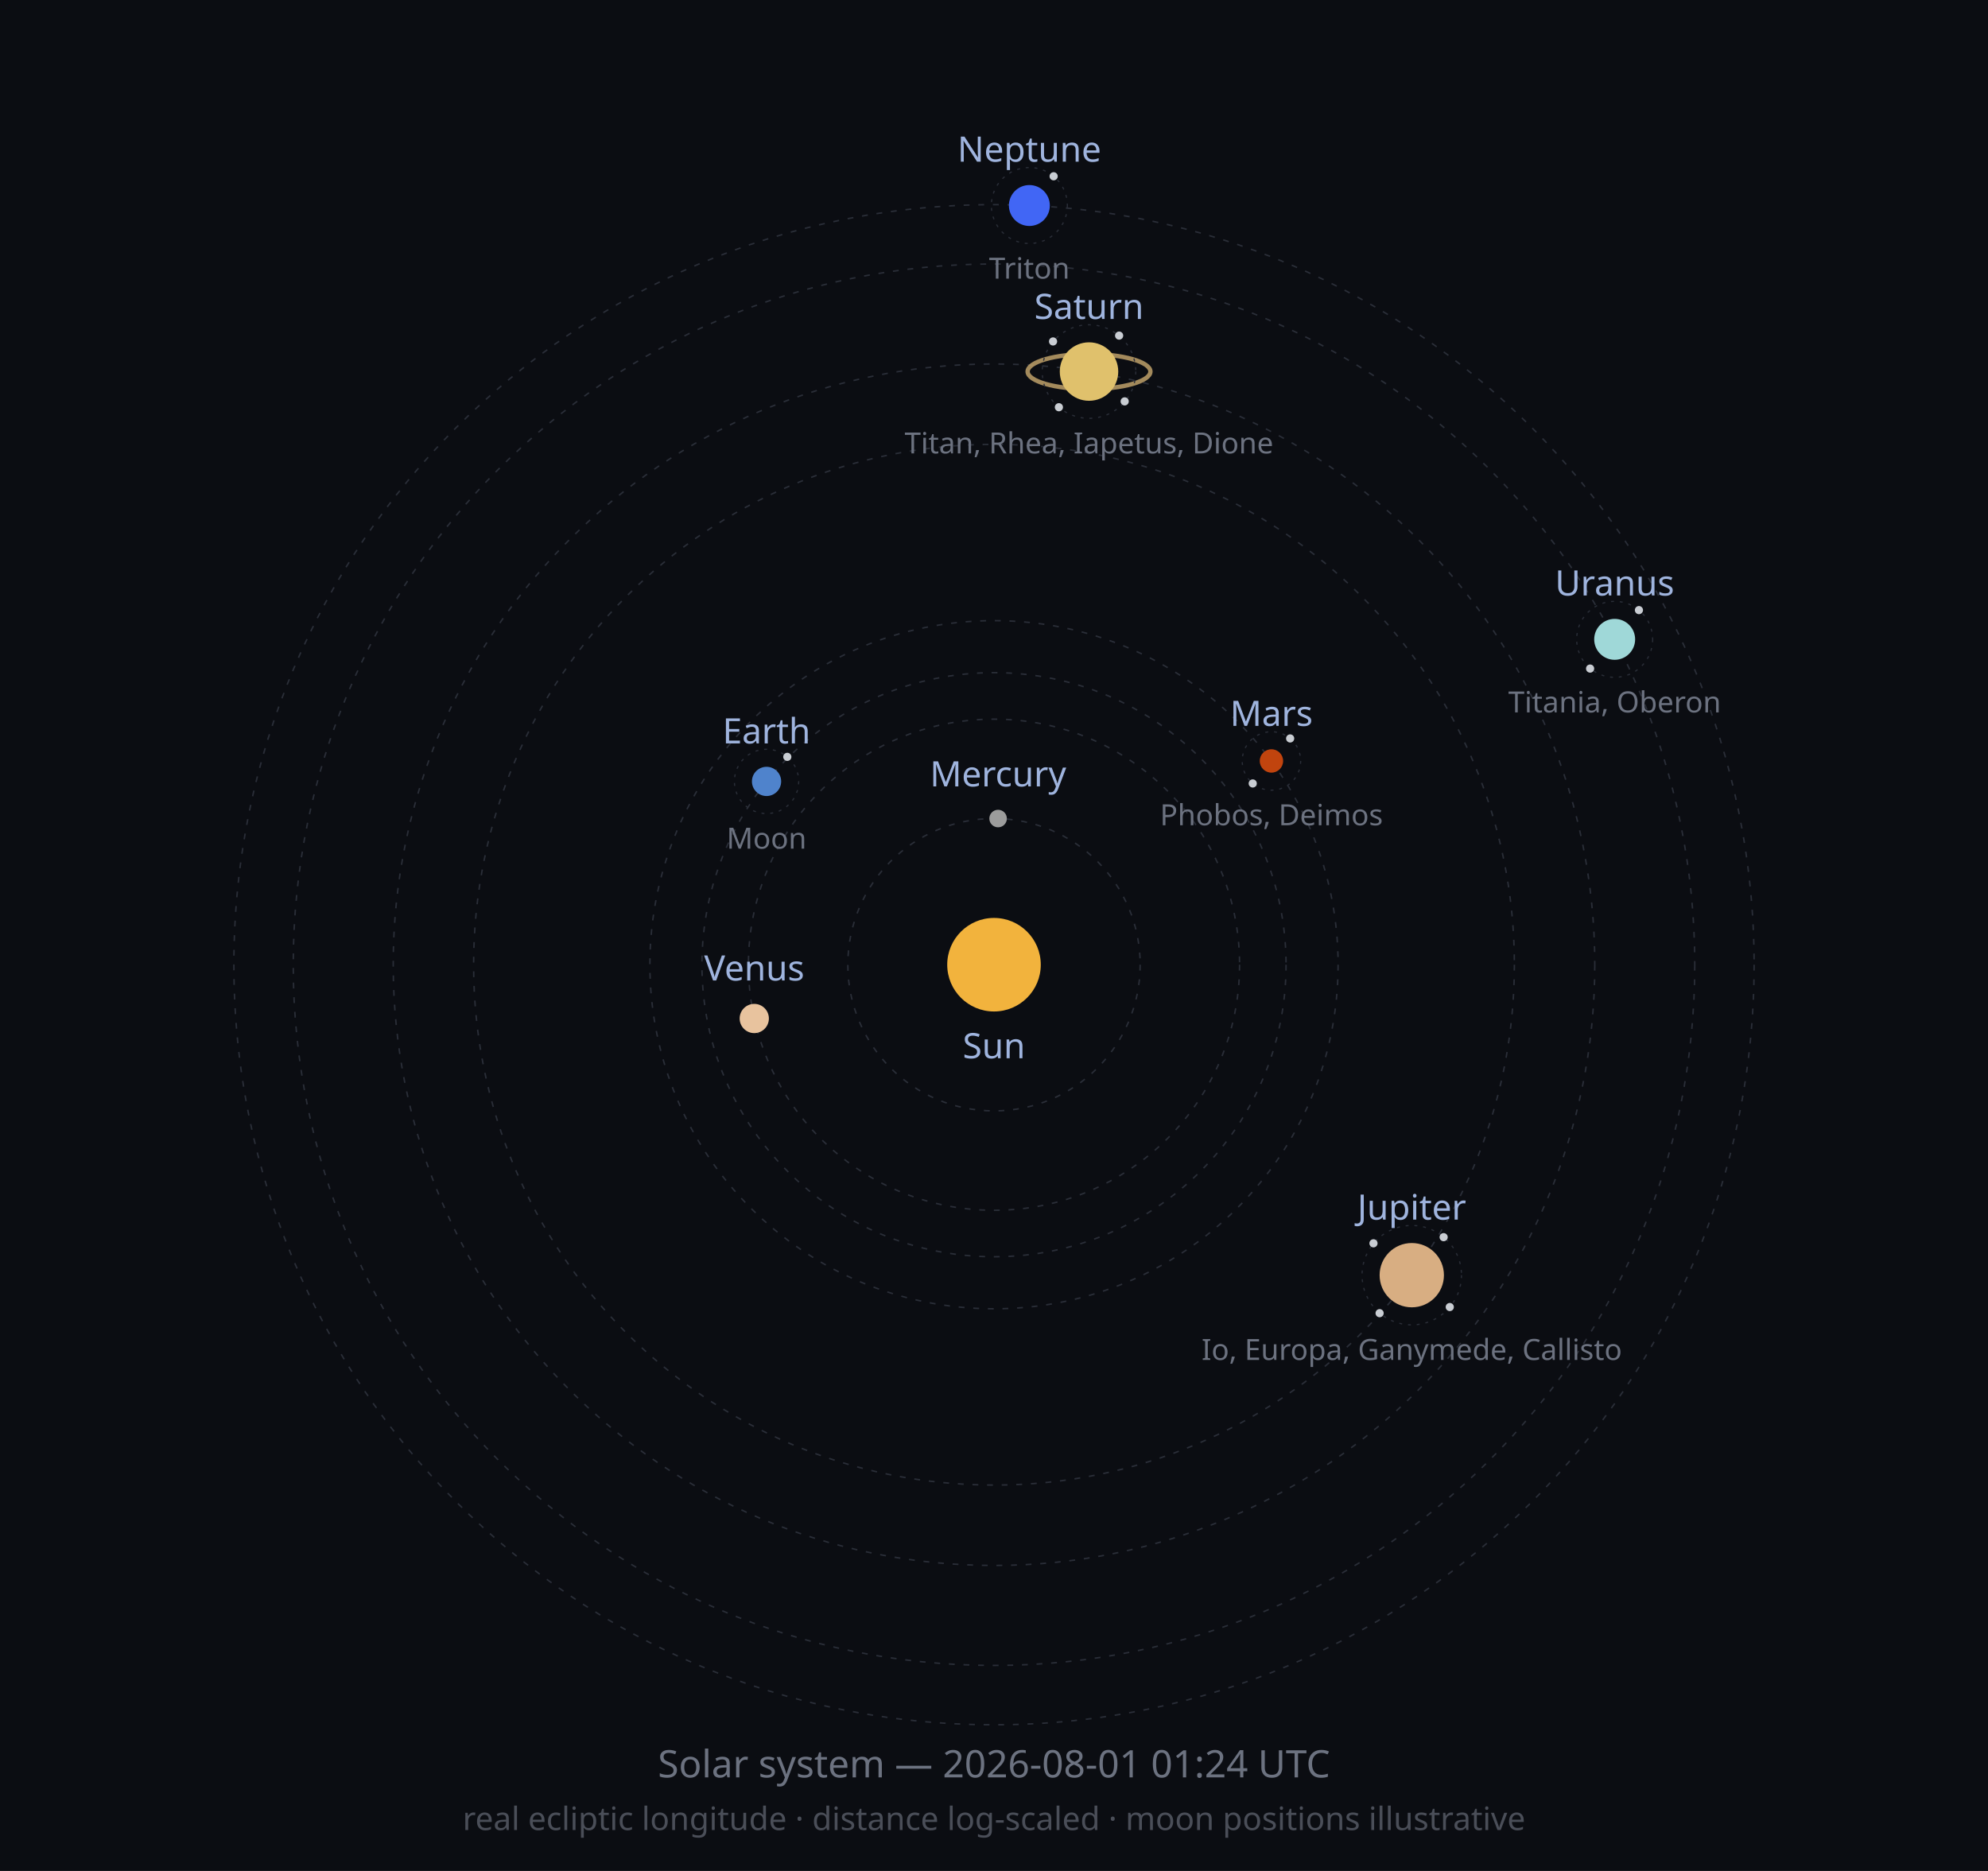
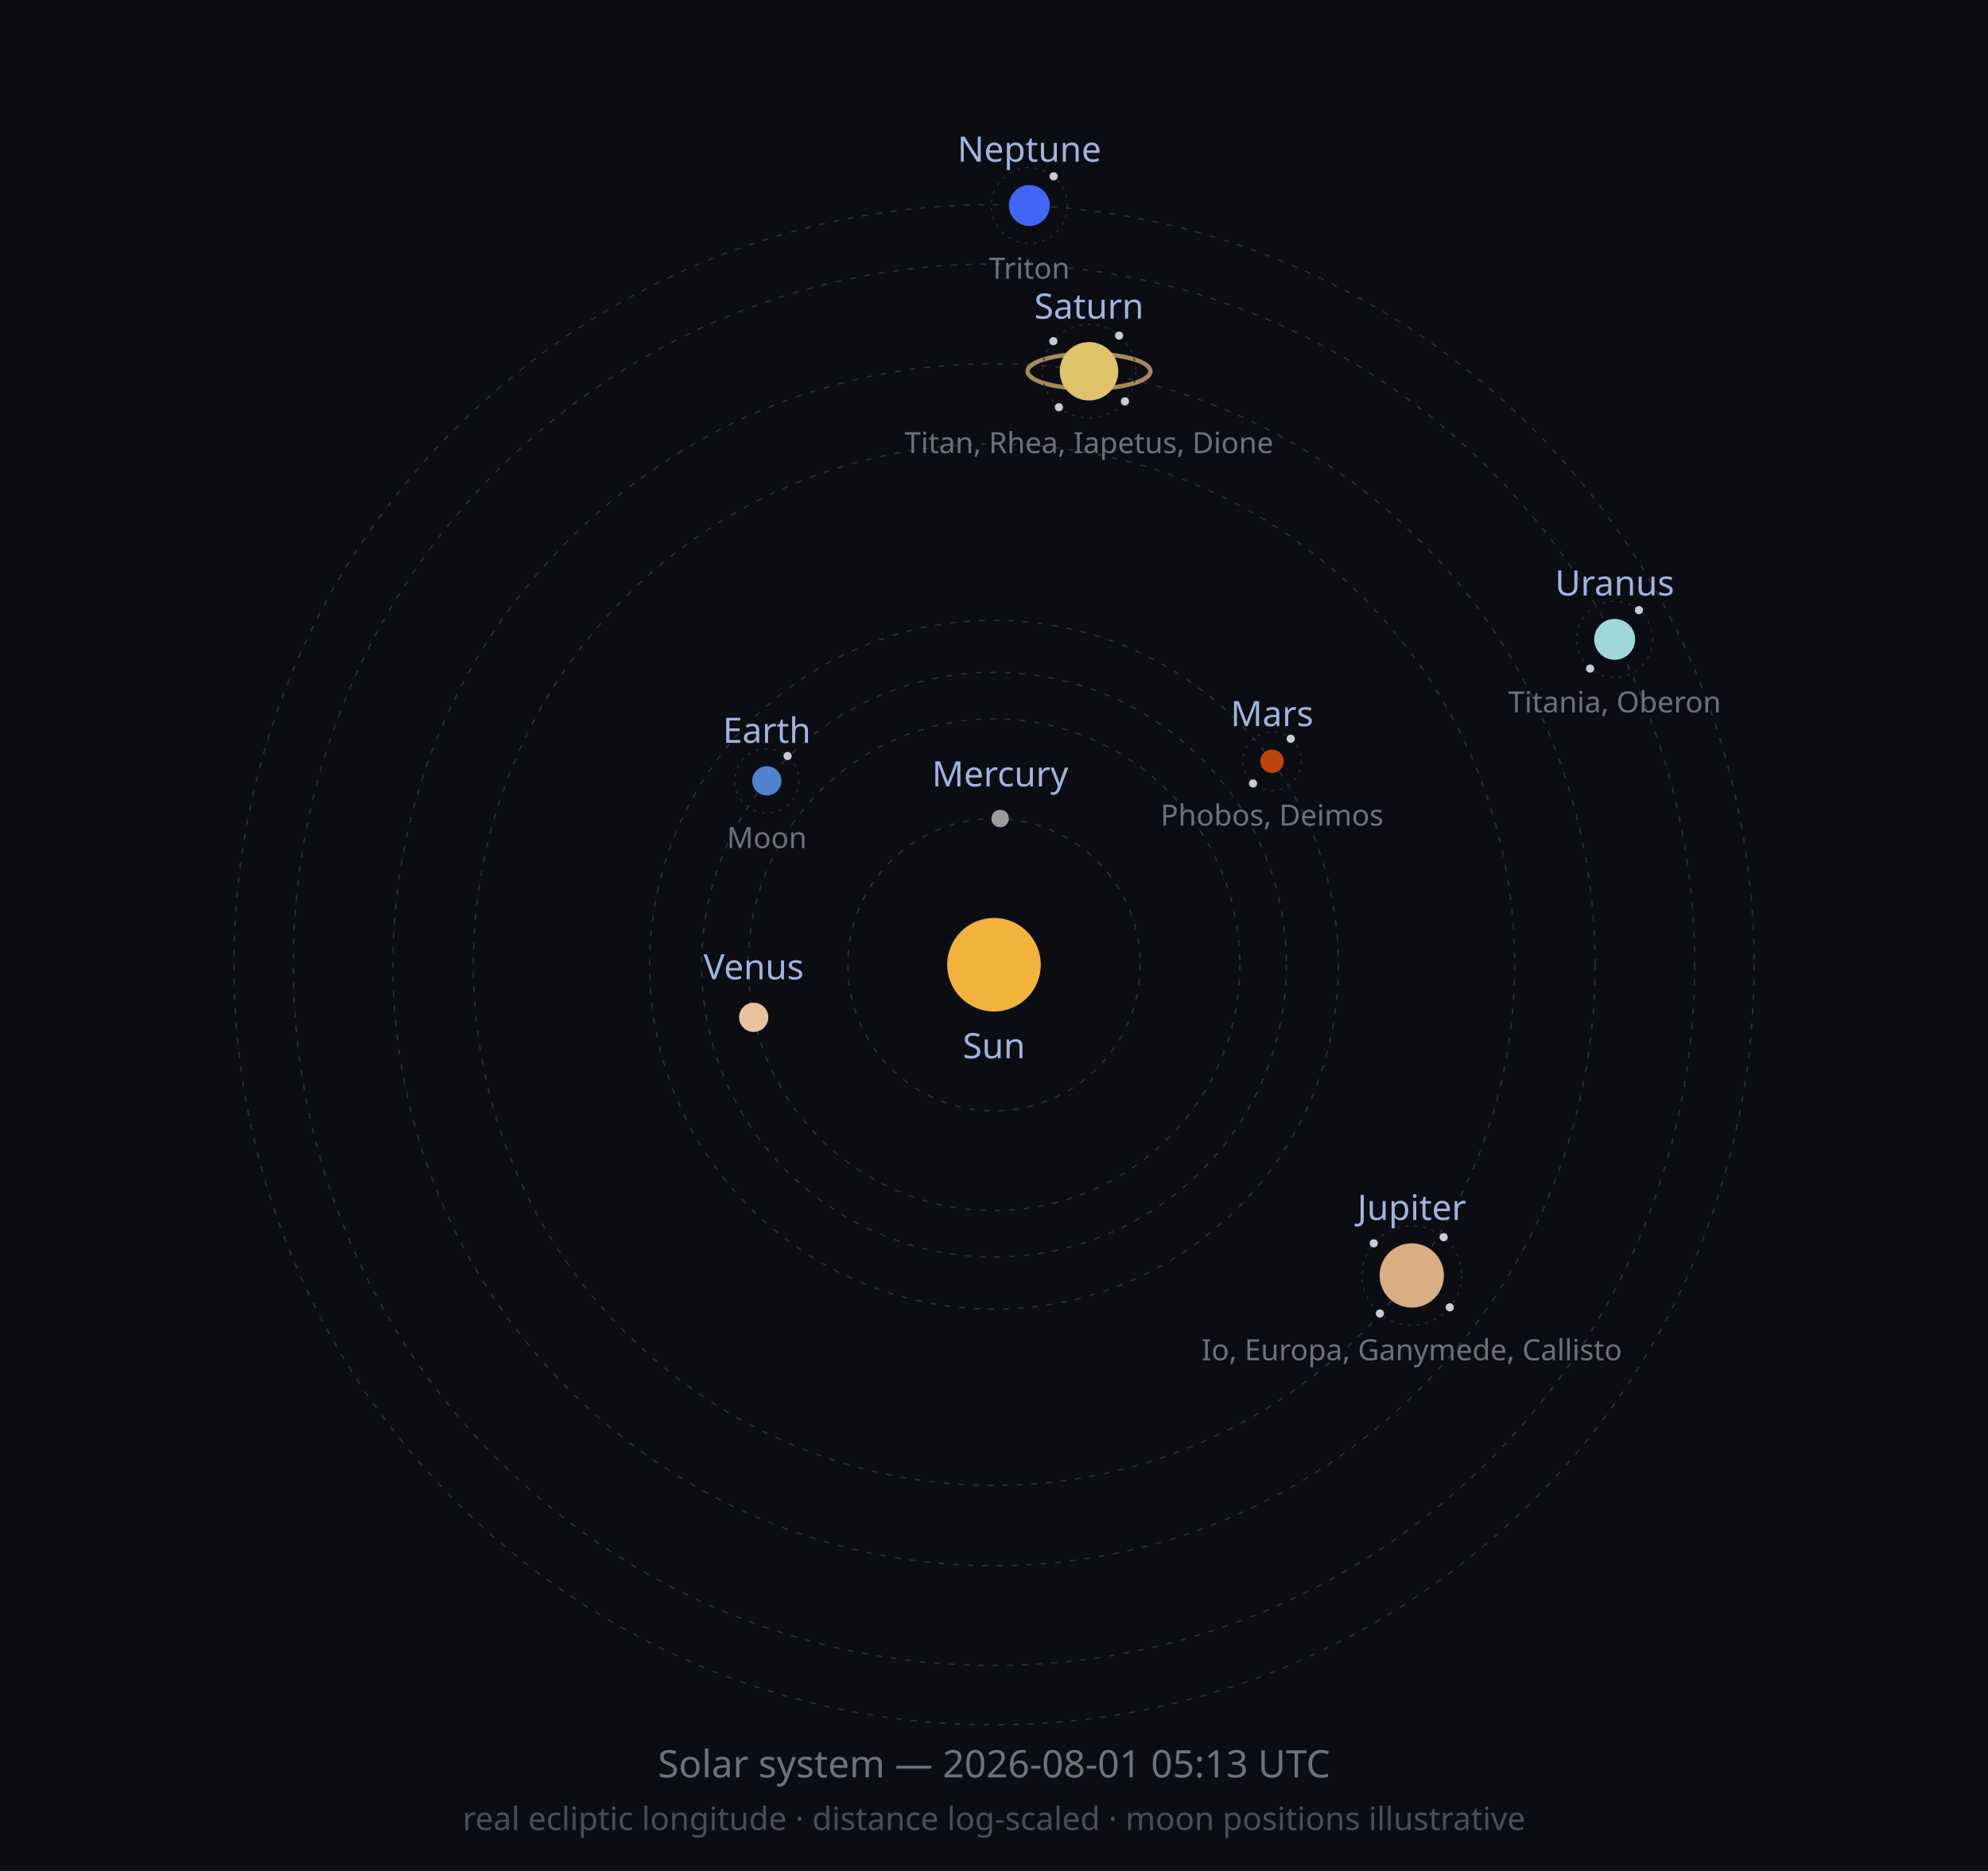
<svg xmlns="http://www.w3.org/2000/svg" width="680" height="640" viewBox="0 0 680 640" role="img">
  <defs>
    <marker id="arrow" viewBox="0 0 10 10" refX="8" refY="5" markerWidth="6" markerHeight="6" orient="auto-start-reverse">
      <path d="M2 1L8 5L2 9" fill="none" stroke="context-stroke" stroke-width="1.5" stroke-linecap="round" stroke-linejoin="round" />
    </marker>
  </defs>
  <style>
  .orbit { fill: none; stroke: #2A2E38; stroke-width: 0.5; stroke-dasharray: 2 3; }
  .moonorbit { fill: none; stroke: #2A2E38; stroke-width: 0.4; stroke-dasharray: 1 2; }
  .lbl { font-family: sans-serif; font-size: 12px; fill: #9FB4DE; }
  .moonlbl { font-family: sans-serif; font-size: 10px; fill: #6C7280; }
</style>
  <rect width="680" height="640" fill="#0B0D12" />
  <circle class="orbit" cx="340" cy="330" r="50.0" />
-   <circle class="orbit" cx="340" cy="330" r="84.0" />
-   <circle class="orbit" cx="340" cy="330" r="99.9" />
-   <circle class="orbit" cx="340" cy="330" r="117.7" />
-   <circle class="orbit" cx="340" cy="330" r="178.0" />
-   <circle class="orbit" cx="340" cy="330" r="205.5" />
+   <circle class="orbit" cx="340" cy="330" r="84.1" />
+   <circle class="orbit" cx="340" cy="330" r="100.0" />
+   <circle class="orbit" cx="340" cy="330" r="117.8" />
+   <circle class="orbit" cx="340" cy="330" r="178.1" />
+   <circle class="orbit" cx="340" cy="330" r="205.6" />
  <circle class="orbit" cx="340" cy="330" r="239.7" />
  <circle class="orbit" cx="340" cy="330" r="260.0" />
  <circle cx="340" cy="330" r="16" fill="#F2B33D" />
  <text class="lbl" x="340" y="362" text-anchor="middle">Sun</text>
-   <circle cx="341.4" cy="280.0" r="3" fill="#9C9C9C" />
-   <text class="lbl" x="341.4" y="269.0" text-anchor="middle">Mercury</text>
-   <circle cx="258.0" cy="348.4" r="5" fill="#E8C39E" />
-   <text class="lbl" x="258.0" y="335.4" text-anchor="middle">Venus</text>
-   <circle cx="262.2" cy="267.3" r="5" fill="#4F83CC" />
-   <circle class="moonorbit" cx="262.2" cy="267.3" r="11" />
-   <circle cx="269.3" cy="258.9" r="1.4" fill="#C9CDD3" />
-   <text class="moonlbl" x="262.2" y="290.3" text-anchor="middle">Moon</text>
-   <text class="lbl" x="262.2" y="254.3" text-anchor="middle">Earth</text>
-   <circle cx="434.9" cy="260.3" r="4" fill="#C1440E" />
-   <circle class="moonorbit" cx="434.9" cy="260.3" r="10" />
-   <circle cx="441.3" cy="252.6" r="1.4" fill="#C9CDD3" />
-   <circle cx="428.5" cy="268.0" r="1.4" fill="#C9CDD3" />
-   <text class="moonlbl" x="434.9" y="282.3" text-anchor="middle">Phobos, Deimos</text>
-   <text class="lbl" x="434.9" y="248.3" text-anchor="middle">Mars</text>
-   <circle cx="482.9" cy="436.2" r="11" fill="#D8AE82" />
-   <circle class="moonorbit" cx="482.9" cy="436.2" r="17" />
+   <circle cx="342.1" cy="280.0" r="3" fill="#9C9C9C" />
+   <text class="lbl" x="342.1" y="269.0" text-anchor="middle">Mercury</text>
+   <circle cx="257.8" cy="348.0" r="5" fill="#E8C39E" />
+   <text class="lbl" x="257.8" y="335.0" text-anchor="middle">Venus</text>
+   <circle cx="262.3" cy="267.1" r="5" fill="#4F83CC" />
+   <circle class="moonorbit" cx="262.3" cy="267.1" r="11" />
+   <circle cx="269.4" cy="258.6" r="1.4" fill="#C9CDD3" />
+   <text class="moonlbl" x="262.3" y="290.1" text-anchor="middle">Moon</text>
+   <text class="lbl" x="262.3" y="254.1" text-anchor="middle">Earth</text>
+   <circle cx="435.1" cy="260.4" r="4" fill="#C1440E" />
+   <circle class="moonorbit" cx="435.1" cy="260.4" r="10" />
+   <circle cx="441.5" cy="252.7" r="1.4" fill="#C9CDD3" />
+   <circle cx="428.6" cy="268.0" r="1.4" fill="#C9CDD3" />
+   <text class="moonlbl" x="435.1" y="282.4" text-anchor="middle">Phobos, Deimos</text>
+   <text class="lbl" x="435.1" y="248.4" text-anchor="middle">Mars</text>
+   <circle cx="482.9" cy="436.3" r="11" fill="#D8AE82" />
+   <circle class="moonorbit" cx="482.9" cy="436.3" r="17" />
  <circle cx="493.8" cy="423.2" r="1.4" fill="#C9CDD3" />
-   <circle cx="495.9" cy="447.1" r="1.4" fill="#C9CDD3" />
-   <circle cx="471.9" cy="449.2" r="1.4" fill="#C9CDD3" />
-   <circle cx="469.8" cy="425.3" r="1.4" fill="#C9CDD3" />
-   <text class="moonlbl" x="482.9" y="465.2" text-anchor="middle">Io, Europa, Ganymede, Callisto</text>
-   <text class="lbl" x="482.9" y="417.2" text-anchor="middle">Jupiter</text>
-   <ellipse cx="372.5" cy="127.1" rx="21.0" ry="6.0" fill="none" stroke="#C9A96E" stroke-width="1.5" opacity="0.8" />
-   <circle cx="372.5" cy="127.1" r="10" fill="#E0C16C" />
-   <circle class="moonorbit" cx="372.5" cy="127.1" r="16" />
+   <circle cx="495.9" cy="447.2" r="1.4" fill="#C9CDD3" />
+   <circle cx="472.0" cy="449.3" r="1.4" fill="#C9CDD3" />
+   <circle cx="469.9" cy="425.3" r="1.4" fill="#C9CDD3" />
+   <text class="moonlbl" x="482.9" y="465.3" text-anchor="middle">Io, Europa, Ganymede, Callisto</text>
+   <text class="lbl" x="482.9" y="417.3" text-anchor="middle">Jupiter</text>
+   <ellipse cx="372.5" cy="127.0" rx="21.0" ry="6.0" fill="none" stroke="#C9A96E" stroke-width="1.5" opacity="0.8" />
+   <circle cx="372.5" cy="127.0" r="10" fill="#E0C16C" />
+   <circle class="moonorbit" cx="372.5" cy="127.0" r="16" />
  <circle cx="382.8" cy="114.8" r="1.4" fill="#C9CDD3" />
-   <circle cx="384.7" cy="137.3" r="1.4" fill="#C9CDD3" />
+   <circle cx="384.8" cy="137.3" r="1.4" fill="#C9CDD3" />
  <circle cx="362.2" cy="139.3" r="1.4" fill="#C9CDD3" />
-   <circle cx="360.2" cy="116.8" r="1.4" fill="#C9CDD3" />
-   <text class="moonlbl" x="372.5" y="155.1" text-anchor="middle">Titan, Rhea, Iapetus, Dione</text>
-   <text class="lbl" x="372.5" y="109.1" text-anchor="middle">Saturn</text>
+   <circle cx="360.3" cy="116.7" r="1.4" fill="#C9CDD3" />
+   <text class="moonlbl" x="372.5" y="155.0" text-anchor="middle">Titan, Rhea, Iapetus, Dione</text>
+   <text class="lbl" x="372.5" y="109.0" text-anchor="middle">Saturn</text>
  <circle cx="552.3" cy="218.7" r="7" fill="#9FD8D8" />
  <circle class="moonorbit" cx="552.3" cy="218.7" r="13" />
  <circle cx="560.6" cy="208.7" r="1.4" fill="#C9CDD3" />
  <circle cx="543.9" cy="228.7" r="1.4" fill="#C9CDD3" />
  <text class="moonlbl" x="552.3" y="243.7" text-anchor="middle">Titania, Oberon</text>
  <text class="lbl" x="552.3" y="203.7" text-anchor="middle">Uranus</text>
  <circle cx="352.1" cy="70.3" r="7" fill="#4166F5" />
  <circle class="moonorbit" cx="352.1" cy="70.3" r="13" />
  <circle cx="360.4" cy="60.3" r="1.4" fill="#C9CDD3" />
  <text class="moonlbl" x="352.1" y="95.3" text-anchor="middle">Triton</text>
  <text class="lbl" x="352.1" y="55.3" text-anchor="middle">Neptune</text>
-   <text x="340" y="608" font-size="13" fill="#6C7280" text-anchor="middle" font-family="sans-serif">Solar system — 2026-08-01 01:24 UTC</text>
+   <text x="340" y="608" font-size="13" fill="#6C7280" text-anchor="middle" font-family="sans-serif">Solar system — 2026-08-01 05:13 UTC</text>
  <text x="340" y="626" font-size="11" fill="#4A4E58" text-anchor="middle" font-family="sans-serif">real ecliptic longitude · distance log-scaled · moon positions illustrative</text>
</svg>
